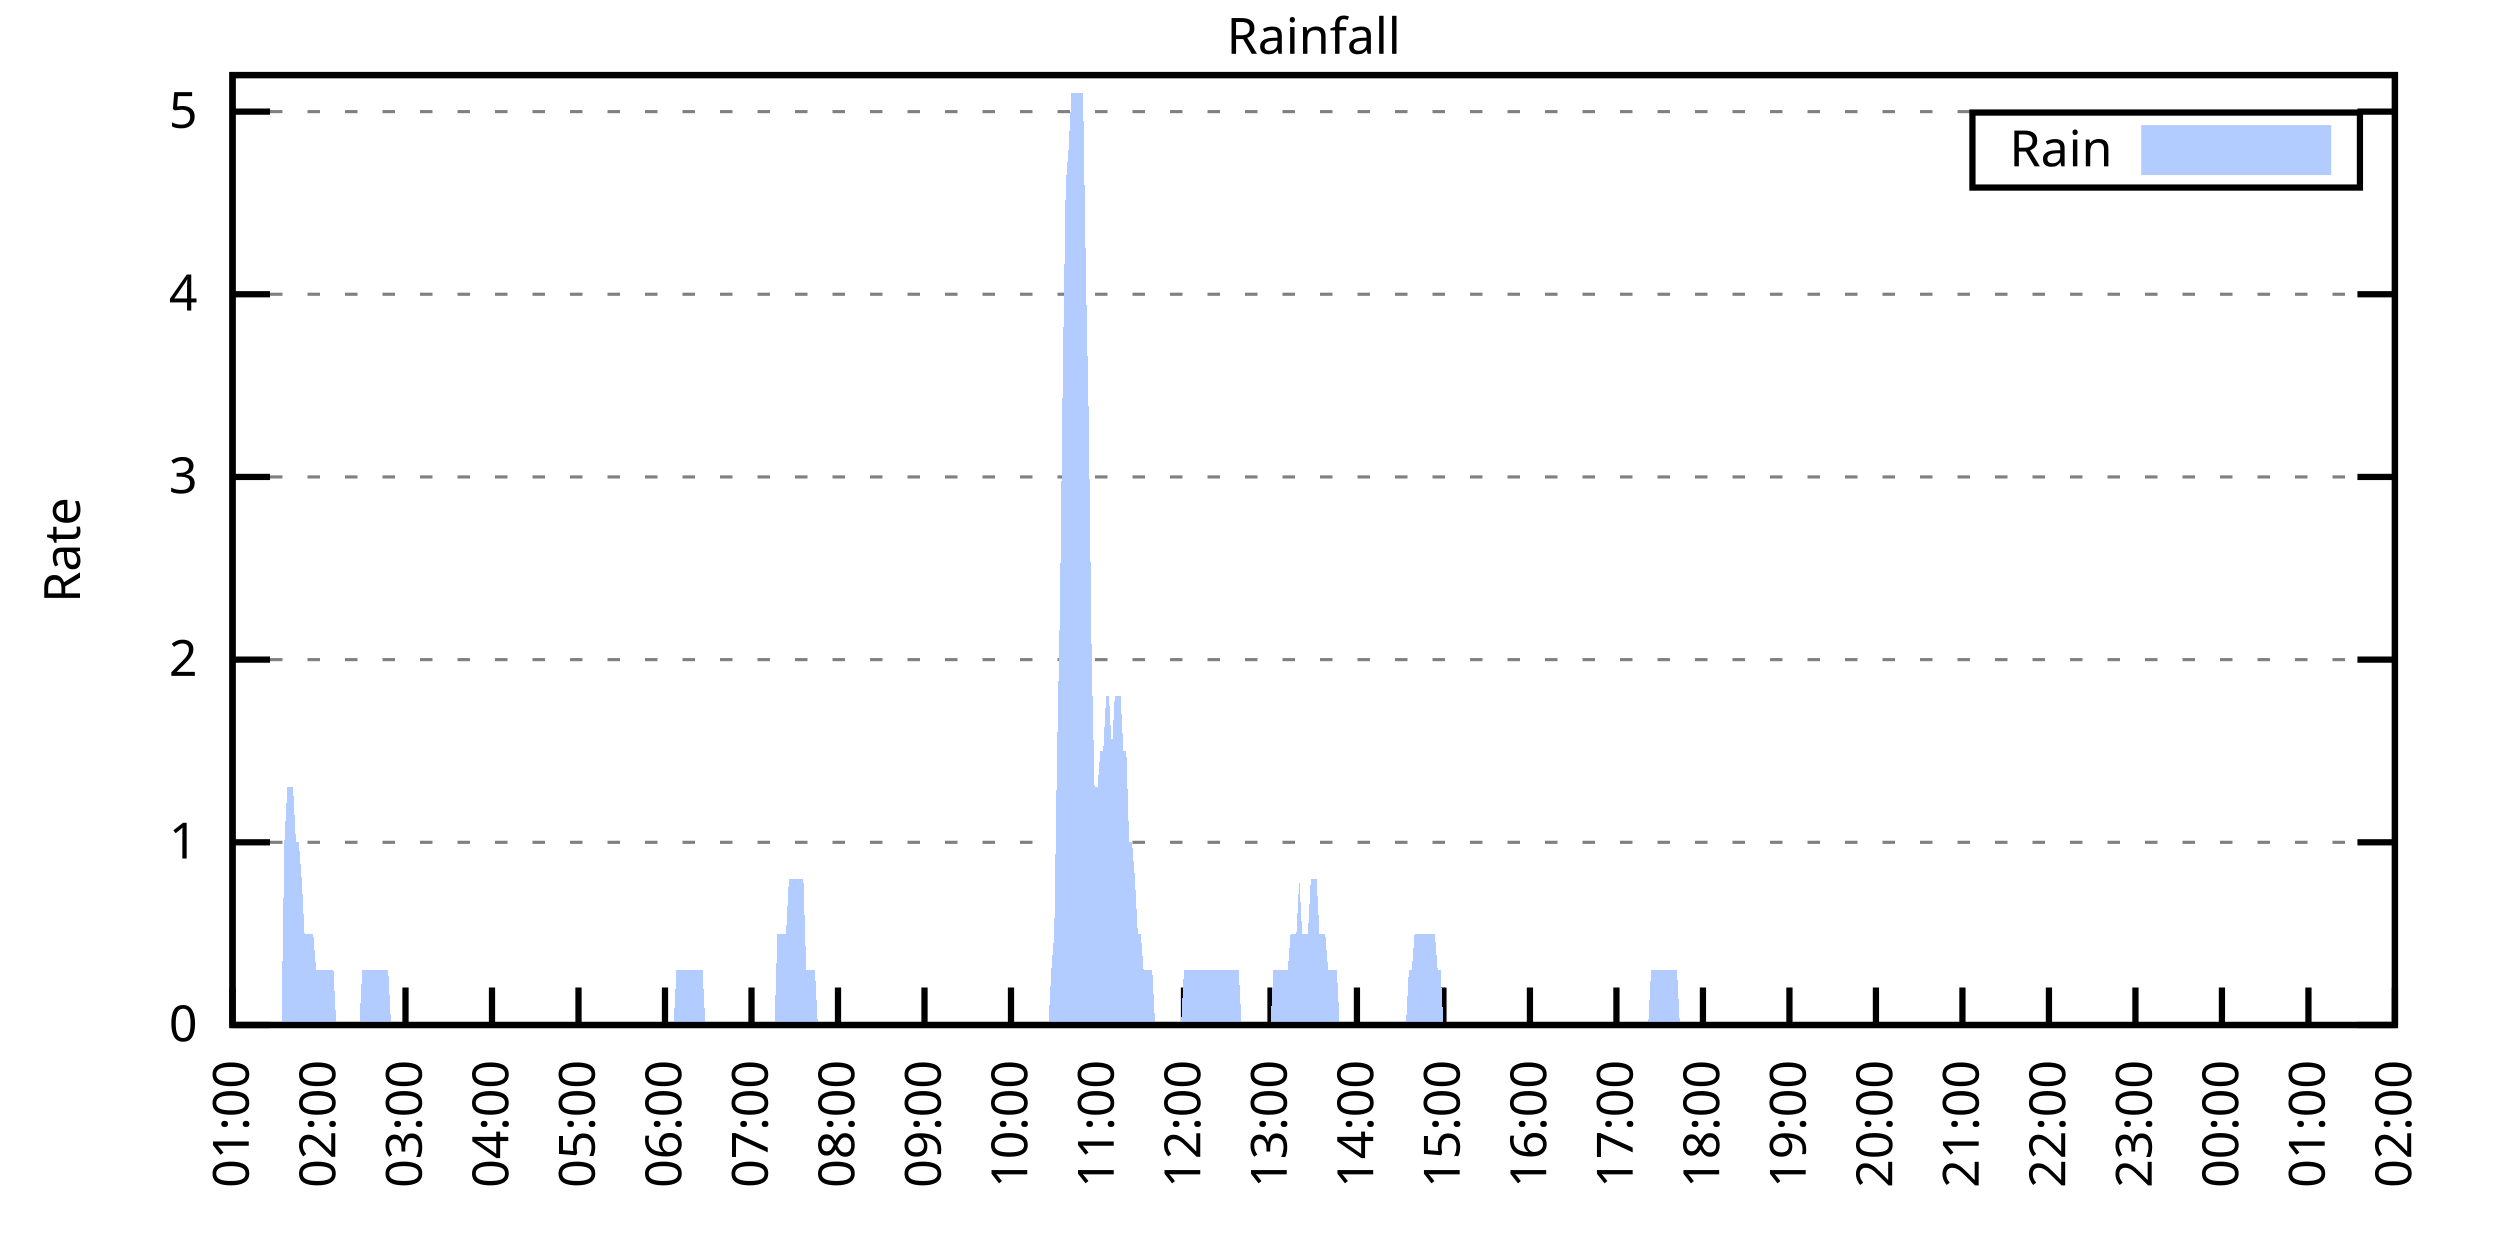
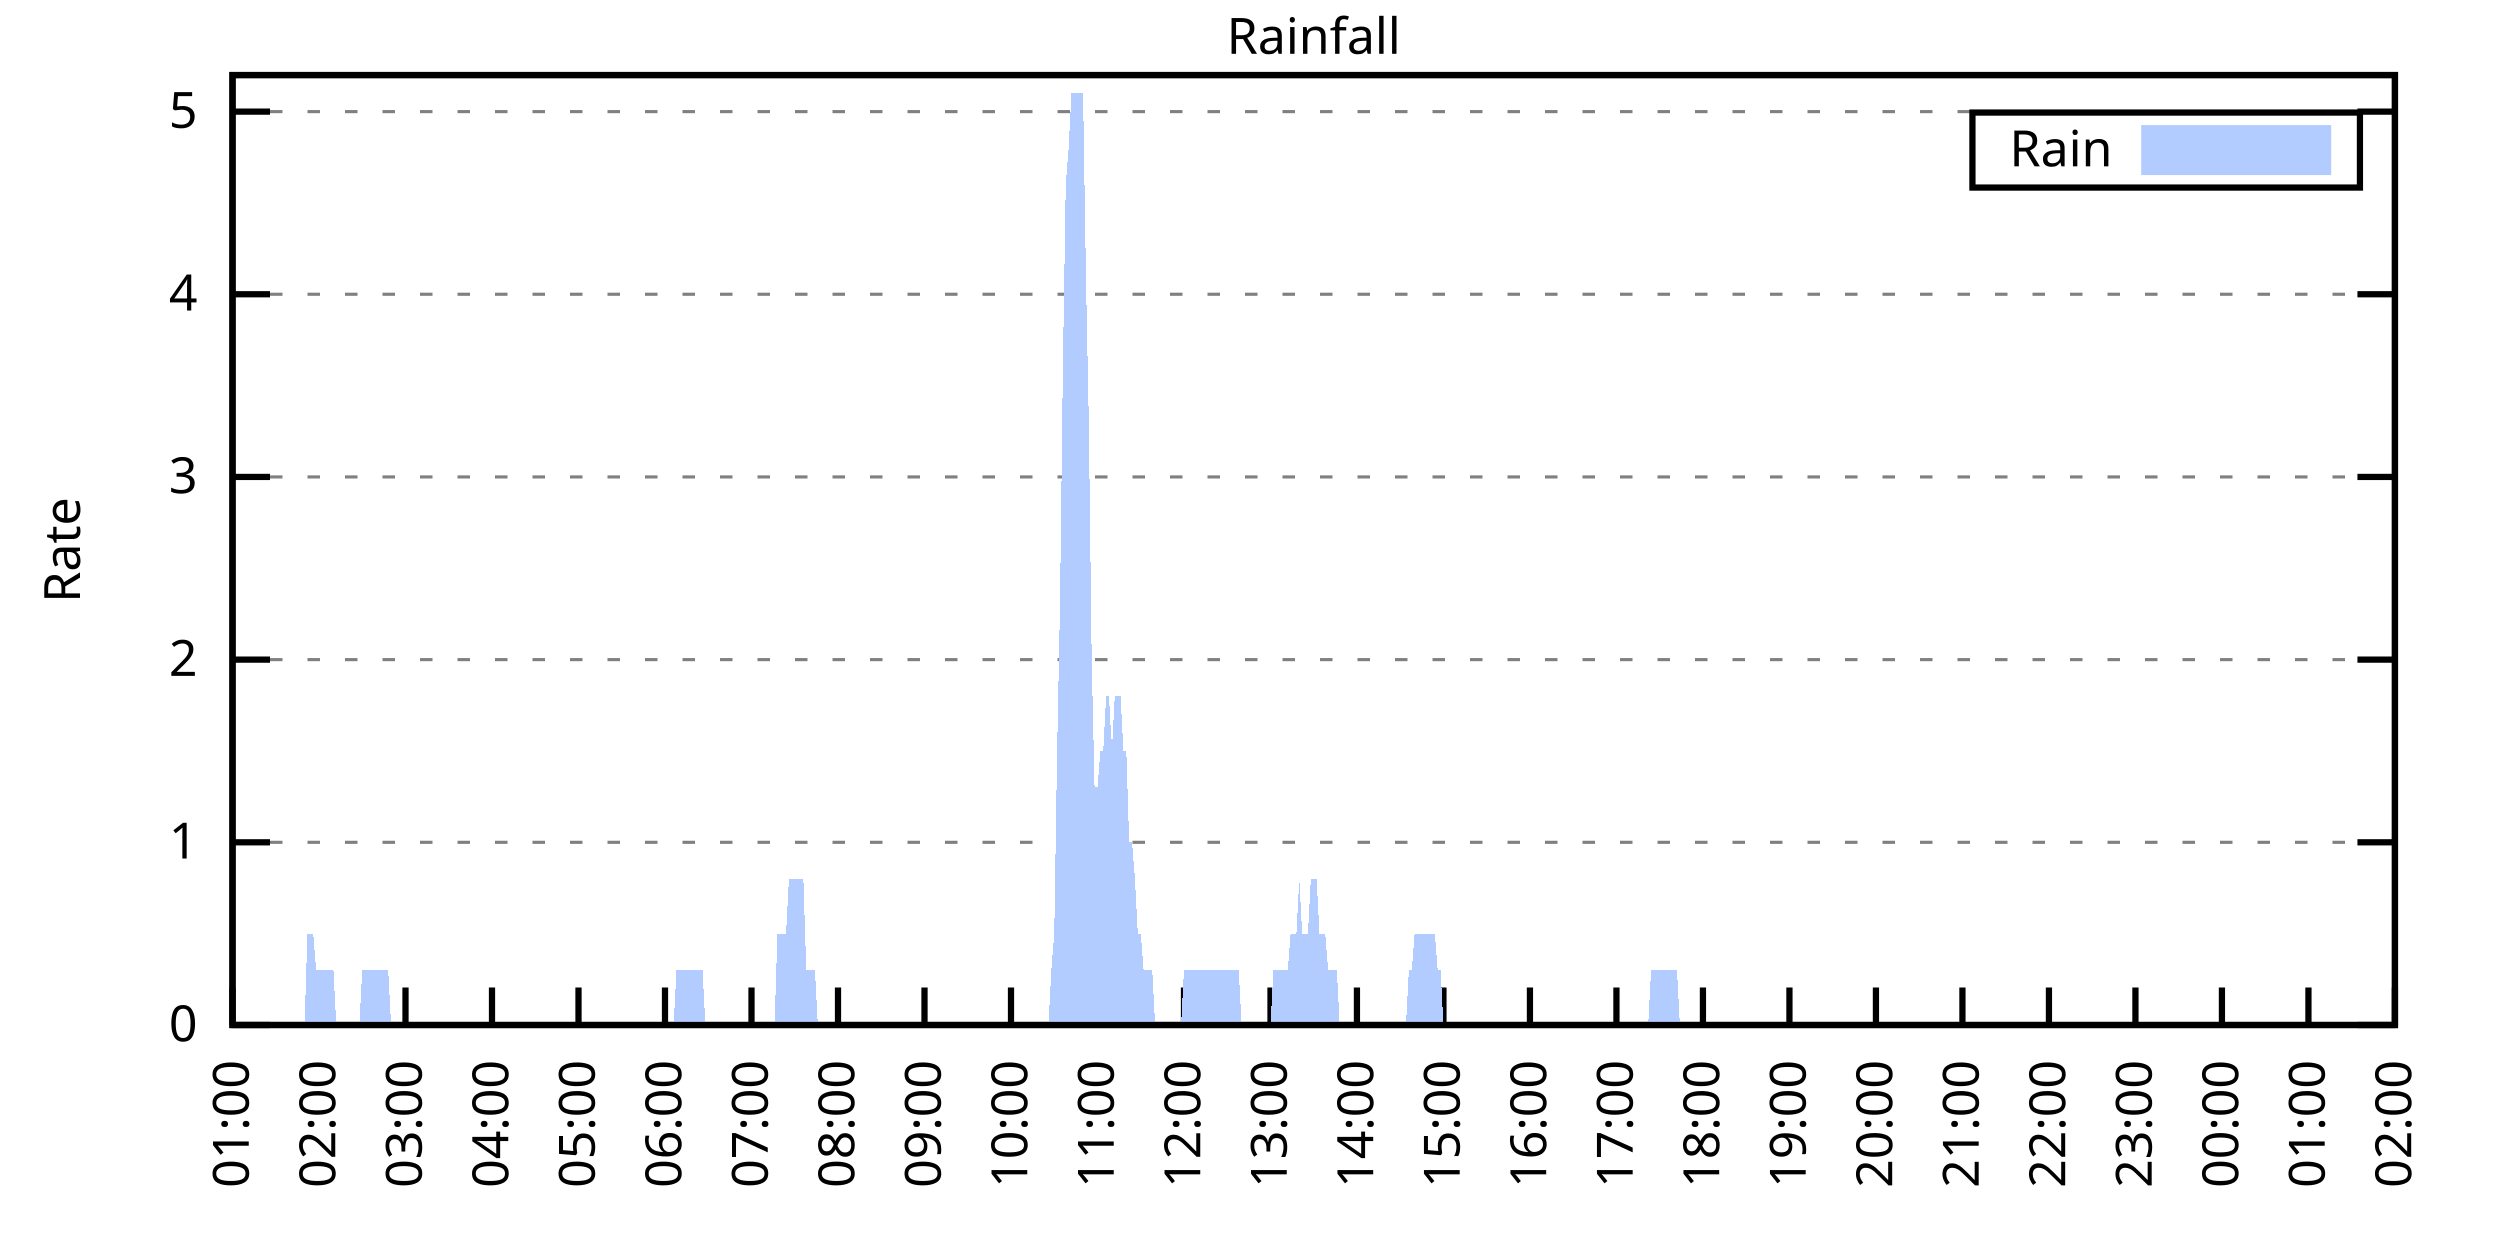
<svg xmlns="http://www.w3.org/2000/svg" xmlns:xlink="http://www.w3.org/1999/xlink" width="400" height="200" viewBox="0 0 400 200">
  <g id="gnuplot_canvas">
    <rect x="0" y="0" width="400" height="200" fill="none" />
    <defs>
      <circle id="gpDot" r="0.5" stroke-width="0.5" stroke="currentColor" />
      <path id="gpPt0" stroke-width="0.333" stroke="currentColor" d="M-1,0 h2 M0,-1 v2" />
      <path id="gpPt1" stroke-width="0.333" stroke="currentColor" d="M-1,-1 L1,1 M1,-1 L-1,1" />
      <path id="gpPt2" stroke-width="0.333" stroke="currentColor" d="M-1,0 L1,0 M0,-1 L0,1 M-1,-1 L1,1 M-1,1 L1,-1" />
      <rect id="gpPt3" stroke-width="0.333" stroke="currentColor" x="-1" y="-1" width="2" height="2" />
      <rect id="gpPt4" stroke-width="0.333" stroke="currentColor" fill="currentColor" x="-1" y="-1" width="2" height="2" />
      <circle id="gpPt5" stroke-width="0.333" stroke="currentColor" cx="0" cy="0" r="1" />
      <use xlink:href="#gpPt5" id="gpPt6" fill="currentColor" stroke="none" />
      <path id="gpPt7" stroke-width="0.333" stroke="currentColor" d="M0,-1.33 L-1.33,0.67 L1.33,0.67 z" />
      <use xlink:href="#gpPt7" id="gpPt8" fill="currentColor" stroke="none" />
      <use xlink:href="#gpPt7" id="gpPt9" stroke="currentColor" transform="rotate(180)" />
      <use xlink:href="#gpPt9" id="gpPt10" fill="currentColor" stroke="none" />
      <use xlink:href="#gpPt3" id="gpPt11" stroke="currentColor" transform="rotate(45)" />
      <use xlink:href="#gpPt11" id="gpPt12" fill="currentColor" stroke="none" />
      <path id="gpPt13" stroke-width="0.333" stroke="currentColor" d="M0,1.330 L1.265,0.411 L0.782,-1.067 L-0.782,-1.076 L-1.265,0.411 z" />
      <use xlink:href="#gpPt13" id="gpPt14" fill="currentColor" stroke="none" />
      <filter id="textbox" filterUnits="objectBoundingBox" x="0" y="0" height="1" width="1">
        <feFlood flood-color="white" flood-opacity="1" result="bgnd" />
        <feComposite in="SourceGraphic" in2="bgnd" operator="atop" />
      </filter>
      <filter id="greybox" filterUnits="objectBoundingBox" x="0" y="0" height="1" width="1">
        <feFlood flood-color="lightgrey" flood-opacity="1" result="grey" />
        <feComposite in="SourceGraphic" in2="grey" operator="atop" />
      </filter>
    </defs>
    <g fill="none" color="white" stroke="currentColor" stroke-width="1.00" stroke-linecap="butt" stroke-linejoin="miter">
</g>
    <g fill="none" color="black" stroke="currentColor" stroke-width="1.00" stroke-linecap="butt" stroke-linejoin="miter">
      <g stroke="none" shape-rendering="crispEdges">
        <polygon fill="rgb(255, 255, 255)" points="37.20,164.00 383.18,164.00 383.18,12.02 37.20,12.02 " />
      </g>
    </g>
    <g fill="none" color="black" stroke="currentColor" stroke-width="1.00" stroke-linecap="butt" stroke-linejoin="miter">
</g>
    <g fill="none" color="black" stroke="black" stroke-width="0.50" stroke-linecap="butt" stroke-linejoin="miter">
</g>
    <g fill="none" color="gray" stroke="currentColor" stroke-width="0.50" stroke-linecap="butt" stroke-linejoin="miter">
      <path stroke="gray" stroke-dasharray="2,4" class="gridline" d="M37.20,164.00 L383.19,164.00  " />
    </g>
    <g fill="none" color="gray" stroke="gray" stroke-width="1.00" stroke-linecap="butt" stroke-linejoin="miter">
</g>
    <g fill="none" color="black" stroke="currentColor" stroke-width="1.00" stroke-linecap="butt" stroke-linejoin="miter">
      <path stroke="black" d="M37.20,164.00 L43.20,164.00 M383.19,164.00 L377.19,164.00  " />
      <g transform="translate(31.60,166.60)" stroke="none" fill="black" font-family="Sans" font-size="8.00" text-anchor="end">
        <text>
          <tspan font-family="Sans"> 0</tspan>
        </text>
      </g>
    </g>
    <g fill="none" color="black" stroke="currentColor" stroke-width="1.00" stroke-linecap="butt" stroke-linejoin="miter">
</g>
    <g fill="none" color="black" stroke="black" stroke-width="0.50" stroke-linecap="butt" stroke-linejoin="miter">
</g>
    <g fill="none" color="gray" stroke="currentColor" stroke-width="0.50" stroke-linecap="butt" stroke-linejoin="miter">
      <path stroke="gray" stroke-dasharray="2,4" class="gridline" d="M37.20,134.77 L383.19,134.77  " />
    </g>
    <g fill="none" color="gray" stroke="gray" stroke-width="1.00" stroke-linecap="butt" stroke-linejoin="miter">
</g>
    <g fill="none" color="black" stroke="currentColor" stroke-width="1.00" stroke-linecap="butt" stroke-linejoin="miter">
      <path stroke="black" d="M37.20,134.77 L43.20,134.77 M383.19,134.77 L377.19,134.77  " />
      <g transform="translate(31.60,137.37)" stroke="none" fill="black" font-family="Sans" font-size="8.00" text-anchor="end">
        <text>
          <tspan font-family="Sans"> 1</tspan>
        </text>
      </g>
    </g>
    <g fill="none" color="black" stroke="currentColor" stroke-width="1.00" stroke-linecap="butt" stroke-linejoin="miter">
</g>
    <g fill="none" color="black" stroke="black" stroke-width="0.50" stroke-linecap="butt" stroke-linejoin="miter">
</g>
    <g fill="none" color="gray" stroke="currentColor" stroke-width="0.50" stroke-linecap="butt" stroke-linejoin="miter">
      <path stroke="gray" stroke-dasharray="2,4" class="gridline" d="M37.20,105.54 L383.19,105.54  " />
    </g>
    <g fill="none" color="gray" stroke="gray" stroke-width="1.00" stroke-linecap="butt" stroke-linejoin="miter">
</g>
    <g fill="none" color="black" stroke="currentColor" stroke-width="1.00" stroke-linecap="butt" stroke-linejoin="miter">
      <path stroke="black" d="M37.20,105.54 L43.20,105.54 M383.19,105.54 L377.19,105.54  " />
      <g transform="translate(31.60,108.14)" stroke="none" fill="black" font-family="Sans" font-size="8.00" text-anchor="end">
        <text>
          <tspan font-family="Sans"> 2</tspan>
        </text>
      </g>
    </g>
    <g fill="none" color="black" stroke="currentColor" stroke-width="1.00" stroke-linecap="butt" stroke-linejoin="miter">
</g>
    <g fill="none" color="black" stroke="black" stroke-width="0.50" stroke-linecap="butt" stroke-linejoin="miter">
</g>
    <g fill="none" color="gray" stroke="currentColor" stroke-width="0.50" stroke-linecap="butt" stroke-linejoin="miter">
      <path stroke="gray" stroke-dasharray="2,4" class="gridline" d="M37.20,76.31 L383.19,76.31  " />
    </g>
    <g fill="none" color="gray" stroke="gray" stroke-width="1.00" stroke-linecap="butt" stroke-linejoin="miter">
</g>
    <g fill="none" color="black" stroke="currentColor" stroke-width="1.00" stroke-linecap="butt" stroke-linejoin="miter">
      <path stroke="black" d="M37.20,76.31 L43.20,76.31 M383.19,76.31 L377.19,76.31  " />
      <g transform="translate(31.60,78.91)" stroke="none" fill="black" font-family="Sans" font-size="8.00" text-anchor="end">
        <text>
          <tspan font-family="Sans"> 3</tspan>
        </text>
      </g>
    </g>
    <g fill="none" color="black" stroke="currentColor" stroke-width="1.00" stroke-linecap="butt" stroke-linejoin="miter">
</g>
    <g fill="none" color="black" stroke="black" stroke-width="0.50" stroke-linecap="butt" stroke-linejoin="miter">
</g>
    <g fill="none" color="gray" stroke="currentColor" stroke-width="0.50" stroke-linecap="butt" stroke-linejoin="miter">
      <path stroke="gray" stroke-dasharray="2,4" class="gridline" d="M37.20,47.08 L383.19,47.08  " />
    </g>
    <g fill="none" color="gray" stroke="gray" stroke-width="1.00" stroke-linecap="butt" stroke-linejoin="miter">
</g>
    <g fill="none" color="black" stroke="currentColor" stroke-width="1.00" stroke-linecap="butt" stroke-linejoin="miter">
      <path stroke="black" d="M37.20,47.08 L43.20,47.08 M383.19,47.08 L377.19,47.08  " />
      <g transform="translate(31.60,49.68)" stroke="none" fill="black" font-family="Sans" font-size="8.00" text-anchor="end">
        <text>
          <tspan font-family="Sans"> 4</tspan>
        </text>
      </g>
    </g>
    <g fill="none" color="black" stroke="currentColor" stroke-width="1.00" stroke-linecap="butt" stroke-linejoin="miter">
</g>
    <g fill="none" color="black" stroke="black" stroke-width="0.50" stroke-linecap="butt" stroke-linejoin="miter">
</g>
    <g fill="none" color="gray" stroke="currentColor" stroke-width="0.50" stroke-linecap="butt" stroke-linejoin="miter">
      <path stroke="gray" stroke-dasharray="2,4" class="gridline" d="M37.20,17.86 L383.19,17.86  " />
    </g>
    <g fill="none" color="gray" stroke="gray" stroke-width="1.00" stroke-linecap="butt" stroke-linejoin="miter">
</g>
    <g fill="none" color="black" stroke="currentColor" stroke-width="1.00" stroke-linecap="butt" stroke-linejoin="miter">
      <path stroke="black" d="M37.20,17.86 L43.20,17.86 M383.19,17.86 L377.19,17.86  " />
      <g transform="translate(31.60,20.46)" stroke="none" fill="black" font-family="Sans" font-size="8.00" text-anchor="end">
        <text>
          <tspan font-family="Sans"> 5</tspan>
        </text>
      </g>
    </g>
    <g fill="none" color="black" stroke="currentColor" stroke-width="1.00" stroke-linecap="butt" stroke-linejoin="miter">
      <path stroke="black" d="M37.20,164.00 L37.20,158.00  " />
      <g transform="translate(39.80,169.60) rotate(270.00)" stroke="none" fill="black" font-family="Sans" font-size="8.00" text-anchor="end">
        <text>
          <tspan font-family="Sans">01:00</tspan>
        </text>
      </g>
    </g>
    <g fill="none" color="black" stroke="currentColor" stroke-width="1.00" stroke-linecap="butt" stroke-linejoin="miter">
      <path stroke="black" d="M51.04,164.00 L51.04,158.00  " />
      <g transform="translate(53.64,169.60) rotate(270.00)" stroke="none" fill="black" font-family="Sans" font-size="8.00" text-anchor="end">
        <text>
          <tspan font-family="Sans">02:00</tspan>
        </text>
      </g>
    </g>
    <g fill="none" color="black" stroke="currentColor" stroke-width="1.00" stroke-linecap="butt" stroke-linejoin="miter">
      <path stroke="black" d="M64.88,164.00 L64.88,158.00  " />
      <g transform="translate(67.48,169.60) rotate(270.00)" stroke="none" fill="black" font-family="Sans" font-size="8.00" text-anchor="end">
        <text>
          <tspan font-family="Sans">03:00</tspan>
        </text>
      </g>
    </g>
    <g fill="none" color="black" stroke="currentColor" stroke-width="1.00" stroke-linecap="butt" stroke-linejoin="miter">
      <path stroke="black" d="M78.72,164.00 L78.72,158.00  " />
      <g transform="translate(81.32,169.60) rotate(270.00)" stroke="none" fill="black" font-family="Sans" font-size="8.00" text-anchor="end">
        <text>
          <tspan font-family="Sans">04:00</tspan>
        </text>
      </g>
    </g>
    <g fill="none" color="black" stroke="currentColor" stroke-width="1.00" stroke-linecap="butt" stroke-linejoin="miter">
      <path stroke="black" d="M92.56,164.00 L92.56,158.00  " />
      <g transform="translate(95.16,169.60) rotate(270.00)" stroke="none" fill="black" font-family="Sans" font-size="8.00" text-anchor="end">
        <text>
          <tspan font-family="Sans">05:00</tspan>
        </text>
      </g>
    </g>
    <g fill="none" color="black" stroke="currentColor" stroke-width="1.00" stroke-linecap="butt" stroke-linejoin="miter">
      <path stroke="black" d="M106.40,164.00 L106.40,158.00  " />
      <g transform="translate(109.00,169.60) rotate(270.00)" stroke="none" fill="black" font-family="Sans" font-size="8.00" text-anchor="end">
        <text>
          <tspan font-family="Sans">06:00</tspan>
        </text>
      </g>
    </g>
    <g fill="none" color="black" stroke="currentColor" stroke-width="1.00" stroke-linecap="butt" stroke-linejoin="miter">
      <path stroke="black" d="M120.24,164.00 L120.24,158.00  " />
      <g transform="translate(122.84,169.60) rotate(270.00)" stroke="none" fill="black" font-family="Sans" font-size="8.00" text-anchor="end">
        <text>
          <tspan font-family="Sans">07:00</tspan>
        </text>
      </g>
    </g>
    <g fill="none" color="black" stroke="currentColor" stroke-width="1.00" stroke-linecap="butt" stroke-linejoin="miter">
      <path stroke="black" d="M134.08,164.00 L134.08,158.00  " />
      <g transform="translate(136.68,169.60) rotate(270.00)" stroke="none" fill="black" font-family="Sans" font-size="8.00" text-anchor="end">
        <text>
          <tspan font-family="Sans">08:00</tspan>
        </text>
      </g>
    </g>
    <g fill="none" color="black" stroke="currentColor" stroke-width="1.00" stroke-linecap="butt" stroke-linejoin="miter">
      <path stroke="black" d="M147.92,164.00 L147.92,158.00  " />
      <g transform="translate(150.52,169.60) rotate(270.00)" stroke="none" fill="black" font-family="Sans" font-size="8.00" text-anchor="end">
        <text>
          <tspan font-family="Sans">09:00</tspan>
        </text>
      </g>
    </g>
    <g fill="none" color="black" stroke="currentColor" stroke-width="1.00" stroke-linecap="butt" stroke-linejoin="miter">
      <path stroke="black" d="M161.76,164.00 L161.76,158.00  " />
      <g transform="translate(164.36,169.60) rotate(270.00)" stroke="none" fill="black" font-family="Sans" font-size="8.00" text-anchor="end">
        <text>
          <tspan font-family="Sans">10:00</tspan>
        </text>
      </g>
    </g>
    <g fill="none" color="black" stroke="currentColor" stroke-width="1.00" stroke-linecap="butt" stroke-linejoin="miter">
      <path stroke="black" d="M175.60,164.00 L175.60,158.00  " />
      <g transform="translate(178.20,169.60) rotate(270.00)" stroke="none" fill="black" font-family="Sans" font-size="8.00" text-anchor="end">
        <text>
          <tspan font-family="Sans">11:00</tspan>
        </text>
      </g>
    </g>
    <g fill="none" color="black" stroke="currentColor" stroke-width="1.00" stroke-linecap="butt" stroke-linejoin="miter">
      <path stroke="black" d="M189.44,164.00 L189.44,158.00  " />
      <g transform="translate(192.04,169.60) rotate(270.00)" stroke="none" fill="black" font-family="Sans" font-size="8.00" text-anchor="end">
        <text>
          <tspan font-family="Sans">12:00</tspan>
        </text>
      </g>
    </g>
    <g fill="none" color="black" stroke="currentColor" stroke-width="1.00" stroke-linecap="butt" stroke-linejoin="miter">
      <path stroke="black" d="M203.28,164.00 L203.28,158.00  " />
      <g transform="translate(205.88,169.60) rotate(270.00)" stroke="none" fill="black" font-family="Sans" font-size="8.00" text-anchor="end">
        <text>
          <tspan font-family="Sans">13:00</tspan>
        </text>
      </g>
    </g>
    <g fill="none" color="black" stroke="currentColor" stroke-width="1.00" stroke-linecap="butt" stroke-linejoin="miter">
      <path stroke="black" d="M217.11,164.00 L217.11,158.00  " />
      <g transform="translate(219.71,169.60) rotate(270.00)" stroke="none" fill="black" font-family="Sans" font-size="8.00" text-anchor="end">
        <text>
          <tspan font-family="Sans">14:00</tspan>
        </text>
      </g>
    </g>
    <g fill="none" color="black" stroke="currentColor" stroke-width="1.00" stroke-linecap="butt" stroke-linejoin="miter">
      <path stroke="black" d="M230.95,164.00 L230.95,158.00  " />
      <g transform="translate(233.55,169.60) rotate(270.00)" stroke="none" fill="black" font-family="Sans" font-size="8.00" text-anchor="end">
        <text>
          <tspan font-family="Sans">15:00</tspan>
        </text>
      </g>
    </g>
    <g fill="none" color="black" stroke="currentColor" stroke-width="1.00" stroke-linecap="butt" stroke-linejoin="miter">
      <path stroke="black" d="M244.79,164.00 L244.79,158.00  " />
      <g transform="translate(247.39,169.60) rotate(270.00)" stroke="none" fill="black" font-family="Sans" font-size="8.00" text-anchor="end">
        <text>
          <tspan font-family="Sans">16:00</tspan>
        </text>
      </g>
    </g>
    <g fill="none" color="black" stroke="currentColor" stroke-width="1.00" stroke-linecap="butt" stroke-linejoin="miter">
      <path stroke="black" d="M258.63,164.00 L258.63,158.00  " />
      <g transform="translate(261.23,169.60) rotate(270.00)" stroke="none" fill="black" font-family="Sans" font-size="8.00" text-anchor="end">
        <text>
          <tspan font-family="Sans">17:00</tspan>
        </text>
      </g>
    </g>
    <g fill="none" color="black" stroke="currentColor" stroke-width="1.00" stroke-linecap="butt" stroke-linejoin="miter">
      <path stroke="black" d="M272.47,164.00 L272.47,158.00  " />
      <g transform="translate(275.07,169.60) rotate(270.00)" stroke="none" fill="black" font-family="Sans" font-size="8.00" text-anchor="end">
        <text>
          <tspan font-family="Sans">18:00</tspan>
        </text>
      </g>
    </g>
    <g fill="none" color="black" stroke="currentColor" stroke-width="1.00" stroke-linecap="butt" stroke-linejoin="miter">
      <path stroke="black" d="M286.31,164.00 L286.31,158.00  " />
      <g transform="translate(288.91,169.60) rotate(270.00)" stroke="none" fill="black" font-family="Sans" font-size="8.00" text-anchor="end">
        <text>
          <tspan font-family="Sans">19:00</tspan>
        </text>
      </g>
    </g>
    <g fill="none" color="black" stroke="currentColor" stroke-width="1.00" stroke-linecap="butt" stroke-linejoin="miter">
      <path stroke="black" d="M300.15,164.00 L300.15,158.00  " />
      <g transform="translate(302.75,169.60) rotate(270.00)" stroke="none" fill="black" font-family="Sans" font-size="8.00" text-anchor="end">
        <text>
          <tspan font-family="Sans">20:00</tspan>
        </text>
      </g>
    </g>
    <g fill="none" color="black" stroke="currentColor" stroke-width="1.00" stroke-linecap="butt" stroke-linejoin="miter">
      <path stroke="black" d="M313.99,164.00 L313.99,158.00  " />
      <g transform="translate(316.59,169.60) rotate(270.00)" stroke="none" fill="black" font-family="Sans" font-size="8.00" text-anchor="end">
        <text>
          <tspan font-family="Sans">21:00</tspan>
        </text>
      </g>
    </g>
    <g fill="none" color="black" stroke="currentColor" stroke-width="1.00" stroke-linecap="butt" stroke-linejoin="miter">
      <path stroke="black" d="M327.83,164.00 L327.83,158.00  " />
      <g transform="translate(330.43,169.60) rotate(270.00)" stroke="none" fill="black" font-family="Sans" font-size="8.00" text-anchor="end">
        <text>
          <tspan font-family="Sans">22:00</tspan>
        </text>
      </g>
    </g>
    <g fill="none" color="black" stroke="currentColor" stroke-width="1.00" stroke-linecap="butt" stroke-linejoin="miter">
      <path stroke="black" d="M341.67,164.00 L341.67,158.00  " />
      <g transform="translate(344.27,169.60) rotate(270.00)" stroke="none" fill="black" font-family="Sans" font-size="8.00" text-anchor="end">
        <text>
          <tspan font-family="Sans">23:00</tspan>
        </text>
      </g>
    </g>
    <g fill="none" color="black" stroke="currentColor" stroke-width="1.00" stroke-linecap="butt" stroke-linejoin="miter">
      <path stroke="black" d="M355.51,164.00 L355.51,158.00  " />
      <g transform="translate(358.11,169.60) rotate(270.00)" stroke="none" fill="black" font-family="Sans" font-size="8.00" text-anchor="end">
        <text>
          <tspan font-family="Sans">00:00</tspan>
        </text>
      </g>
    </g>
    <g fill="none" color="black" stroke="currentColor" stroke-width="1.00" stroke-linecap="butt" stroke-linejoin="miter">
      <path stroke="black" d="M369.35,164.00 L369.35,158.00  " />
      <g transform="translate(371.95,169.60) rotate(270.00)" stroke="none" fill="black" font-family="Sans" font-size="8.00" text-anchor="end">
        <text>
          <tspan font-family="Sans">01:00</tspan>
        </text>
      </g>
    </g>
    <g fill="none" color="black" stroke="currentColor" stroke-width="1.00" stroke-linecap="butt" stroke-linejoin="miter">
      <path stroke="black" d="M383.19,164.00 L383.19,158.00  " />
      <g transform="translate(385.79,169.60) rotate(270.00)" stroke="none" fill="black" font-family="Sans" font-size="8.00" text-anchor="end">
        <text>
          <tspan font-family="Sans">02:00</tspan>
        </text>
      </g>
    </g>
    <g fill="none" color="black" stroke="currentColor" stroke-width="1.00" stroke-linecap="butt" stroke-linejoin="miter">
</g>
    <g fill="none" color="black" stroke="currentColor" stroke-width="1.00" stroke-linecap="butt" stroke-linejoin="miter">
      <path stroke="black" d="M37.20,12.01 L37.20,164.00 L383.19,164.00 L383.19,12.01 L37.20,12.01 Z  " />
    </g>
    <g fill="none" color="black" stroke="currentColor" stroke-width="1.00" stroke-linecap="butt" stroke-linejoin="miter">
</g>
    <g fill="none" color="black" stroke="currentColor" stroke-width="1.00" stroke-linecap="butt" stroke-linejoin="miter">
      <path stroke="black" d="M315.59,30.01 L315.59,18.01 L377.59,18.01 L377.59,30.01 L315.59,30.01 Z  " />
    </g>
    <g id="Rainfall_plot_1">
      <g fill="none" color="white" stroke="black" stroke-width="2.00" stroke-linecap="butt" stroke-linejoin="miter">
</g>
      <g fill="none" color="black" stroke="currentColor" stroke-width="2.00" stroke-linecap="butt" stroke-linejoin="miter">
        <g transform="translate(337.99,26.61)" stroke="none" fill="black" font-family="Sans" font-size="8.00" text-anchor="end">
          <text>
            <tspan font-family="Sans">Rain</tspan>
          </text>
        </g>
      </g>
      <g fill="none" color="black" stroke="currentColor" stroke-width="2.00" stroke-linecap="butt" stroke-linejoin="miter">
        <g stroke="none" shape-rendering="crispEdges">
          <polygon fill="rgb(178, 204, 255)" points="343.59,27.01 371.99,27.01 371.99,21.01 343.59,21.01 " />
        </g>
        <path stroke="rgb(178, 204, 255)" d="M343.59,27.01 L371.99,27.01 L371.99,21.01 L343.59,21.01 L343.59,27.01 Z  " />
      </g>
      <g fill="none" color="black" stroke="currentColor" stroke-width="2.00" stroke-linecap="butt" stroke-linejoin="miter">
        <g stroke="none" shape-rendering="crispEdges">
-           <polygon fill="rgb(178, 204, 255)" points="40.89,164.00 41.35,164.00 41.81,164.00 42.27,164.00 42.74,164.00 43.20,164.00 43.66,164.00 44.12,164.00 44.58,164.00 45.04,164.00 45.50,134.77 45.97,126.00 46.43,126.00 46.89,126.00 47.35,134.77 47.81,134.77 48.27,140.62 48.73,149.39 49.19,149.39 49.66,149.39 50.12,149.39 50.58,155.23 51.04,155.23 51.50,155.23 51.96,155.23 52.42,155.23 52.88,155.23 53.35,155.23 53.81,164.00 54.27,164.00 54.73,164.00 55.19,164.00 55.65,164.00 56.11,164.00 56.58,164.00 57.04,164.00 57.50,164.00 57.96,155.23 58.42,155.23 58.88,155.23 59.34,155.23 59.80,155.23 60.27,155.23 60.73,155.23 61.19,155.23 61.65,155.23 62.11,155.23 62.57,164.00 63.03,164.00 63.50,164.00 63.96,164.00 64.42,164.00 64.88,164.00 65.34,164.00 65.80,164.00 66.26,164.00 66.72,164.00 67.19,164.00 67.65,164.00 68.11,164.00 68.57,164.00 69.03,164.00 69.49,164.00 69.95,164.00 70.42,164.00 70.88,164.00 71.34,164.00 71.80,164.00 72.26,164.00 72.72,164.00 73.18,164.00 73.64,164.00 74.11,164.00 74.57,164.00 75.03,164.00 75.49,164.00 75.95,164.00 76.41,164.00 76.87,164.00 77.33,164.00 77.80,164.00 78.26,164.00 78.72,164.00 79.18,164.00 79.64,164.00 80.10,164.00 80.56,164.00 81.03,164.00 81.49,164.00 81.95,164.00 82.41,164.00 82.87,164.00 83.33,164.00 83.79,164.00 84.25,164.00 84.72,164.00 85.18,164.00 85.64,164.00 86.10,164.00 86.56,164.00 87.02,164.00 87.48,164.00 87.95,164.00 88.41,164.00 88.87,164.00 89.33,164.00 89.79,164.00 90.25,164.00 90.71,164.00 91.17,164.00 91.64,164.00 92.10,164.00 92.56,164.00 93.02,164.00 93.48,164.00 93.94,164.00 94.40,164.00 94.87,164.00 95.33,164.00 95.79,164.00 96.25,164.00 96.71,164.00 97.17,164.00 97.63,164.00 98.09,164.00 98.56,164.00 99.02,164.00 99.48,164.00 99.94,164.00 100.40,164.00 100.86,164.00 101.32,164.00 101.78,164.00 102.25,164.00 102.71,164.00 103.17,164.00 103.63,164.00 104.09,164.00 104.55,164.00 105.01,164.00 105.48,164.00 105.94,164.00 106.40,164.00 106.86,164.00 107.32,164.00 107.78,164.00 108.24,155.23 108.70,155.23 109.17,155.23 109.63,155.23 110.09,155.23 110.55,155.23 111.01,155.23 111.47,155.23 111.93,155.23 112.40,155.23 112.86,164.00 113.32,164.00 113.78,164.00 114.24,164.00 114.70,164.00 115.16,164.00 115.62,164.00 116.09,164.00 116.55,164.00 117.01,164.00 117.47,164.00 117.93,164.00 118.39,164.00 118.85,164.00 119.31,164.00 119.78,164.00 120.24,164.00 120.70,164.00 121.16,164.00 121.62,164.00 122.08,164.00 122.54,164.00 123.01,164.00 123.47,164.00 123.93,164.00 124.39,149.39 124.85,149.39 125.31,149.39 125.77,149.39 126.23,140.62 126.70,140.62 127.16,140.62 127.62,140.62 128.08,140.62 128.54,140.62 129.00,155.23 129.46,155.23 129.93,155.23 130.39,155.23 130.85,164.00 131.31,164.00 131.77,164.00 132.23,164.00 132.69,164.00 133.15,164.00 133.62,164.00 134.08,164.00 134.54,164.00 135.00,164.00 135.46,164.00 135.92,164.00 136.38,164.00 136.85,164.00 137.31,164.00 137.77,164.00 138.23,164.00 138.69,164.00 139.15,164.00 139.61,164.00 140.07,164.00 140.54,164.00 141.00,164.00 141.46,164.00 141.92,164.00 142.38,164.00 142.84,164.00 143.30,164.00 143.76,164.00 144.23,164.00 144.69,164.00 145.15,164.00 145.61,164.00 146.07,164.00 146.53,164.00 146.99,164.00 147.46,164.00 147.92,164.00 148.38,164.00 148.84,164.00 149.30,164.00 149.76,164.00 150.22,164.00 150.68,164.00 151.15,164.00 151.61,164.00 152.07,164.00 152.53,164.00 152.99,164.00 153.45,164.00 153.91,164.00 154.38,164.00 154.84,164.00 155.30,164.00 155.76,164.00 156.22,164.00 156.68,164.00 157.14,164.00 157.60,164.00 158.07,164.00 158.53,164.00 158.99,164.00 159.45,164.00 159.91,164.00 160.37,164.00 160.83,164.00 161.30,164.00 161.76,164.00 162.22,164.00 162.68,164.00 163.14,164.00 163.60,164.00 164.06,164.00 164.52,164.00 164.99,164.00 165.45,164.00 165.91,164.00 166.37,164.00 166.83,164.00 167.29,164.00 167.75,164.00 168.21,155.23 168.68,149.39 169.14,120.16 169.60,96.77 170.06,58.78 170.52,29.55 170.98,23.70 171.44,14.93 171.91,14.93 172.37,14.93 172.83,14.93 173.29,14.93 173.75,44.16 174.21,67.54 174.67,105.54 175.13,126.00 175.60,126.00 176.06,120.16 176.52,120.16 176.98,111.39 177.44,111.39 177.90,120.16 178.36,111.39 178.83,111.39 179.29,111.39 179.75,120.16 180.21,120.16 180.67,134.77 181.13,134.77 181.59,140.62 182.05,149.39 182.52,149.39 182.98,155.23 183.44,155.23 183.90,155.23 184.36,155.23 184.82,164.00 185.28,164.00 185.75,164.00 186.21,164.00 186.67,164.00 187.13,164.00 187.59,164.00 188.05,164.00 188.51,164.00 188.97,164.00 189.44,155.23 189.90,155.23 190.36,155.23 190.82,155.23 191.28,155.23 191.74,155.23 192.20,155.23 192.66,155.23 193.13,155.23 193.59,155.23 194.05,155.23 194.51,155.23 194.97,155.23 195.43,155.23 195.89,155.23 196.36,155.23 196.82,155.23 197.28,155.23 197.74,155.23 198.20,155.23 198.66,164.00 199.12,164.00 199.58,164.00 200.05,164.00 200.51,164.00 200.97,164.00 201.43,164.00 201.89,164.00 202.35,164.00 202.81,164.00 203.28,164.00 203.74,155.23 204.20,155.23 204.66,155.23 205.12,155.23 205.58,155.23 206.04,155.23 206.50,149.39 206.97,149.39 207.43,149.39 207.89,140.62 208.35,149.39 208.81,149.39 209.27,149.39 209.73,140.62 210.20,140.62 210.66,140.62 211.12,149.39 211.58,149.39 212.04,149.39 212.50,155.23 212.96,155.23 213.42,155.23 213.89,155.23 214.35,164.00 214.81,164.00 215.27,164.00 215.73,164.00 216.19,164.00 216.65,164.00 217.11,164.00 217.58,164.00 218.04,164.00 218.50,164.00 218.96,164.00 219.42,164.00 219.88,164.00 220.34,164.00 220.81,164.00 221.27,164.00 221.73,164.00 222.19,164.00 222.65,164.00 223.11,164.00 223.57,164.00 224.03,164.00 224.50,164.00 224.96,164.00 225.42,155.23 225.88,155.23 226.34,149.39 226.80,149.39 227.26,149.39 227.73,149.39 228.19,149.39 228.65,149.39 229.11,149.39 229.57,149.39 230.03,155.23 230.49,155.23 230.95,164.00 231.42,164.00 231.88,164.00 232.34,164.00 232.80,164.00 233.26,164.00 233.72,164.00 234.18,164.00 234.64,164.00 235.11,164.00 235.57,164.00 236.03,164.00 236.49,164.00 236.95,164.00 237.41,164.00 237.87,164.00 238.34,164.00 238.80,164.00 239.26,164.00 239.72,164.00 240.18,164.00 240.64,164.00 241.10,164.00 241.56,164.00 242.03,164.00 242.49,164.00 242.95,164.00 243.41,164.00 243.87,164.00 244.33,164.00 244.79,164.00 245.26,164.00 245.72,164.00 246.18,164.00 246.64,164.00 247.10,164.00 247.56,164.00 248.02,164.00 248.48,164.00 248.95,164.00 249.41,164.00 249.87,164.00 250.33,164.00 250.79,164.00 251.25,164.00 251.71,164.00 252.18,164.00 252.64,164.00 253.10,164.00 253.56,164.00 254.02,164.00 254.48,164.00 254.94,164.00 255.40,164.00 255.87,164.00 256.33,164.00 256.79,164.00 257.25,164.00 257.71,164.00 258.17,164.00 258.63,164.00 259.09,164.00 259.56,164.00 260.02,164.00 260.48,164.00 260.94,164.00 261.40,164.00 261.86,164.00 262.32,164.00 262.79,164.00 263.25,164.00 263.71,164.00 264.17,155.23 264.63,155.23 265.09,155.23 265.55,155.23 266.01,155.23 266.48,155.23 266.94,155.23 267.40,155.23 267.86,155.23 268.32,155.23 268.78,164.00 269.24,164.00 269.71,164.00 270.17,164.00 270.63,164.00 271.09,164.00 271.55,164.00 272.01,164.00 272.47,164.00 272.93,164.00 273.40,164.00 273.86,164.00 274.32,164.00 274.78,164.00 275.24,164.00 275.70,164.00 276.16,164.00 276.63,164.00 277.09,164.00 277.55,164.00 278.01,164.00 278.47,164.00 278.93,164.00 279.39,164.00 279.85,164.00 280.32,164.00 280.78,164.00 281.24,164.00 281.70,164.00 282.16,164.00 282.62,164.00 283.08,164.00 283.54,164.00 284.01,164.00 284.47,164.00 284.93,164.00 285.39,164.00 285.85,164.00 286.31,164.00 286.77,164.00 287.24,164.00 287.70,164.00 288.16,164.00 288.62,164.00 289.08,164.00 289.54,164.00 290.00,164.00 290.46,164.00 290.93,164.00 291.39,164.00 291.85,164.00 292.31,164.00 292.77,164.00 293.23,164.00 293.69,164.00 294.16,164.00 294.62,164.00 295.08,164.00 295.54,164.00 296.00,164.00 296.46,164.00 296.92,164.00 297.38,164.00 297.85,164.00 298.31,164.00 298.77,164.00 299.23,164.00 299.69,164.00 300.15,164.00 300.61,164.00 301.08,164.00 301.54,164.00 302.00,164.00 302.46,164.00 302.92,164.00 303.38,164.00 303.84,164.00 304.30,164.00 304.77,164.00 305.23,164.00 305.69,164.00 306.15,164.00 306.61,164.00 307.07,164.00 307.53,164.00 307.99,164.00 308.46,164.00 308.92,164.00 309.38,164.00 309.84,164.00 310.30,164.00 310.76,164.00 311.22,164.00 311.69,164.00 312.15,164.00 312.61,164.00 313.07,164.00 313.53,164.00 313.99,164.00 314.45,164.00 314.91,164.00 315.38,164.00 315.84,164.00 316.30,164.00 316.76,164.00 317.22,164.00 317.68,164.00 318.14,164.00 318.61,164.00 319.07,164.00 319.53,164.00 319.99,164.00 320.45,164.00 320.91,164.00 321.37,164.00 321.83,164.00 322.30,164.00 322.76,164.00 323.22,164.00 323.68,164.00 324.14,164.00 324.60,164.00 325.06,164.00 325.53,164.00 325.99,164.00 326.45,164.00 326.91,164.00 327.37,164.00 327.83,164.00 328.29,164.00 328.75,164.00 329.22,164.00 329.68,164.00 330.14,164.00 330.60,164.00 331.06,164.00 331.52,164.00 331.98,164.00 332.44,164.00 332.91,164.00 333.37,164.00 333.83,164.00 334.29,164.00 334.75,164.00 335.21,164.00 335.67,164.00 336.14,164.00 336.60,164.00 337.06,164.00 337.52,164.00 337.98,164.00 338.44,164.00 338.90,164.00 339.36,164.00 339.83,164.00 340.29,164.00 340.75,164.00 341.21,164.00 341.67,164.00 342.13,164.00 342.59,164.00 343.06,164.00 343.52,164.00 343.98,164.00 344.44,164.00 344.90,164.00 345.36,164.00 345.82,164.00 346.28,164.00 346.75,164.00 347.21,164.00 347.67,164.00 348.13,164.00 348.59,164.00 349.05,164.00 349.51,164.00 349.97,164.00 350.44,164.00 350.90,164.00 351.36,164.00 351.82,164.00 352.28,164.00 352.74,164.00 353.20,164.00 353.67,164.00 354.13,164.00 354.59,164.00 355.05,164.00 355.51,164.00 355.97,164.00 356.43,164.00 356.89,164.00 357.36,164.00 357.82,164.00 358.28,164.00 358.74,164.00 359.20,164.00 359.66,164.00 360.12,164.00 360.59,164.00 361.05,164.00 361.51,164.00 361.97,164.00 362.43,164.00 362.89,164.00 363.35,164.00 363.81,164.00 364.28,164.00 364.74,164.00 365.20,164.00 365.66,164.00 366.12,164.00 366.58,164.00 367.04,164.00 367.51,164.00 367.97,164.00 368.43,164.00 368.89,164.00 369.35,164.00 369.81,164.00 370.27,164.00 370.73,164.00 371.20,164.00 371.66,164.00 372.12,164.00 372.58,164.00 372.58,164.00 40.89,164.00 " />
+           <polygon fill="rgb(178, 204, 255)" points="44.58,164.00 45.04,164.00 45.50,164.00 45.97,164.00 46.43,164.00 46.89,164.00 47.35,164.00 47.81,164.00 48.27,164.00 48.73,164.00 49.19,149.39 49.66,149.39 50.12,149.39 50.58,155.23 51.04,155.23 51.50,155.23 51.96,155.23 52.42,155.23 52.88,155.23 53.35,155.23 53.81,164.00 54.27,164.00 54.73,164.00 55.19,164.00 55.65,164.00 56.11,164.00 56.58,164.00 57.04,164.00 57.50,164.00 57.96,155.23 58.42,155.23 58.88,155.23 59.34,155.23 59.80,155.23 60.27,155.23 60.73,155.23 61.19,155.23 61.65,155.23 62.11,155.23 62.57,164.00 63.03,164.00 63.50,164.00 63.96,164.00 64.42,164.00 64.88,164.00 65.34,164.00 65.80,164.00 66.26,164.00 66.72,164.00 67.19,164.00 67.65,164.00 68.11,164.00 68.57,164.00 69.03,164.00 69.49,164.00 69.95,164.00 70.42,164.00 70.88,164.00 71.34,164.00 71.80,164.00 72.26,164.00 72.72,164.00 73.18,164.00 73.64,164.00 74.11,164.00 74.57,164.00 75.03,164.00 75.49,164.00 75.95,164.00 76.41,164.00 76.87,164.00 77.33,164.00 77.80,164.00 78.26,164.00 78.72,164.00 79.18,164.00 79.64,164.00 80.10,164.00 80.56,164.00 81.03,164.00 81.49,164.00 81.95,164.00 82.41,164.00 82.87,164.00 83.33,164.00 83.79,164.00 84.25,164.00 84.72,164.00 85.18,164.00 85.64,164.00 86.10,164.00 86.56,164.00 87.02,164.00 87.48,164.00 87.95,164.00 88.41,164.00 88.87,164.00 89.33,164.00 89.79,164.00 90.25,164.00 90.71,164.00 91.17,164.00 91.64,164.00 92.10,164.00 92.56,164.00 93.02,164.00 93.48,164.00 93.94,164.00 94.40,164.00 94.87,164.00 95.33,164.00 95.79,164.00 96.25,164.00 96.71,164.00 97.17,164.00 97.63,164.00 98.09,164.00 98.56,164.00 99.02,164.00 99.48,164.00 99.94,164.00 100.40,164.00 100.86,164.00 101.32,164.00 101.78,164.00 102.25,164.00 102.71,164.00 103.17,164.00 103.63,164.00 104.09,164.00 104.55,164.00 105.01,164.00 105.48,164.00 105.94,164.00 106.40,164.00 106.86,164.00 107.32,164.00 107.78,164.00 108.24,155.23 108.70,155.23 109.17,155.23 109.63,155.23 110.09,155.23 110.55,155.23 111.01,155.23 111.47,155.23 111.93,155.23 112.40,155.23 112.86,164.00 113.32,164.00 113.78,164.00 114.24,164.00 114.70,164.00 115.16,164.00 115.62,164.00 116.09,164.00 116.55,164.00 117.01,164.00 117.47,164.00 117.93,164.00 118.39,164.00 118.85,164.00 119.31,164.00 119.78,164.00 120.24,164.00 120.70,164.00 121.16,164.00 121.62,164.00 122.08,164.00 122.54,164.00 123.01,164.00 123.47,164.00 123.93,164.00 124.39,149.39 124.85,149.39 125.31,149.39 125.77,149.39 126.23,140.62 126.70,140.62 127.16,140.62 127.62,140.62 128.08,140.62 128.54,140.62 129.00,155.23 129.46,155.23 129.93,155.23 130.39,155.23 130.85,164.00 131.31,164.00 131.77,164.00 132.23,164.00 132.69,164.00 133.15,164.00 133.62,164.00 134.08,164.00 134.54,164.00 135.00,164.00 135.46,164.00 135.92,164.00 136.38,164.00 136.85,164.00 137.31,164.00 137.77,164.00 138.23,164.00 138.69,164.00 139.15,164.00 139.61,164.00 140.07,164.00 140.54,164.00 141.00,164.00 141.46,164.00 141.92,164.00 142.38,164.00 142.84,164.00 143.30,164.00 143.76,164.00 144.23,164.00 144.69,164.00 145.15,164.00 145.61,164.00 146.07,164.00 146.53,164.00 146.99,164.00 147.46,164.00 147.92,164.00 148.38,164.00 148.84,164.00 149.30,164.00 149.76,164.00 150.22,164.00 150.68,164.00 151.15,164.00 151.61,164.00 152.07,164.00 152.53,164.00 152.99,164.00 153.45,164.00 153.91,164.00 154.38,164.00 154.84,164.00 155.30,164.00 155.76,164.00 156.22,164.00 156.68,164.00 157.14,164.00 157.60,164.00 158.07,164.00 158.53,164.00 158.99,164.00 159.45,164.00 159.91,164.00 160.37,164.00 160.83,164.00 161.30,164.00 161.76,164.00 162.22,164.00 162.68,164.00 163.14,164.00 163.60,164.00 164.06,164.00 164.52,164.00 164.99,164.00 165.45,164.00 165.91,164.00 166.37,164.00 166.83,164.00 167.29,164.00 167.75,164.00 168.21,155.23 168.68,149.39 169.14,120.16 169.60,96.77 170.06,58.78 170.52,29.55 170.98,23.70 171.44,14.93 171.91,14.93 172.37,14.93 172.83,14.93 173.29,14.93 173.75,44.16 174.21,67.54 174.67,105.54 175.13,126.00 175.60,126.00 176.06,120.16 176.52,120.16 176.98,111.39 177.44,111.39 177.90,120.16 178.36,111.39 178.83,111.39 179.29,111.39 179.75,120.16 180.21,120.16 180.67,134.77 181.13,134.77 181.59,140.62 182.05,149.39 182.52,149.39 182.98,155.23 183.44,155.23 183.90,155.23 184.36,155.23 184.82,164.00 185.28,164.00 185.75,164.00 186.21,164.00 186.67,164.00 187.13,164.00 187.59,164.00 188.05,164.00 188.51,164.00 188.97,164.00 189.44,155.23 189.90,155.23 190.36,155.23 190.82,155.23 191.28,155.23 191.74,155.23 192.20,155.23 192.66,155.23 193.13,155.23 193.59,155.23 194.05,155.23 194.51,155.23 194.97,155.23 195.43,155.23 195.89,155.23 196.36,155.23 196.82,155.23 197.28,155.23 197.74,155.23 198.20,155.23 198.66,164.00 199.12,164.00 199.58,164.00 200.05,164.00 200.51,164.00 200.97,164.00 201.43,164.00 201.89,164.00 202.35,164.00 202.81,164.00 203.28,164.00 203.74,155.23 204.20,155.23 204.66,155.23 205.12,155.23 205.58,155.23 206.04,155.23 206.50,149.39 206.97,149.39 207.43,149.39 207.89,140.62 208.35,149.39 208.81,149.39 209.27,149.39 209.73,140.62 210.20,140.62 210.66,140.62 211.12,149.39 211.58,149.39 212.04,149.39 212.50,155.23 212.96,155.23 213.42,155.23 213.89,155.23 214.35,164.00 214.81,164.00 215.27,164.00 215.73,164.00 216.19,164.00 216.65,164.00 217.11,164.00 217.58,164.00 218.04,164.00 218.50,164.00 218.96,164.00 219.42,164.00 219.88,164.00 220.34,164.00 220.81,164.00 221.27,164.00 221.73,164.00 222.19,164.00 222.65,164.00 223.11,164.00 223.57,164.00 224.03,164.00 224.50,164.00 224.96,164.00 225.42,155.23 225.88,155.23 226.34,149.39 226.80,149.39 227.26,149.39 227.73,149.39 228.19,149.39 228.65,149.39 229.11,149.39 229.57,149.39 230.03,155.23 230.49,155.23 230.95,164.00 231.42,164.00 231.88,164.00 232.34,164.00 232.80,164.00 233.26,164.00 233.72,164.00 234.18,164.00 234.64,164.00 235.11,164.00 235.57,164.00 236.03,164.00 236.49,164.00 236.95,164.00 237.41,164.00 237.87,164.00 238.34,164.00 238.80,164.00 239.26,164.00 239.72,164.00 240.18,164.00 240.64,164.00 241.10,164.00 241.56,164.00 242.03,164.00 242.49,164.00 242.95,164.00 243.41,164.00 243.87,164.00 244.33,164.00 244.79,164.00 245.26,164.00 245.72,164.00 246.18,164.00 246.64,164.00 247.10,164.00 247.56,164.00 248.02,164.00 248.48,164.00 248.95,164.00 249.41,164.00 249.87,164.00 250.33,164.00 250.79,164.00 251.25,164.00 251.71,164.00 252.18,164.00 252.64,164.00 253.10,164.00 253.56,164.00 254.02,164.00 254.48,164.00 254.94,164.00 255.40,164.00 255.87,164.00 256.33,164.00 256.79,164.00 257.25,164.00 257.71,164.00 258.17,164.00 258.63,164.00 259.09,164.00 259.56,164.00 260.02,164.00 260.48,164.00 260.94,164.00 261.40,164.00 261.86,164.00 262.32,164.00 262.79,164.00 263.25,164.00 263.71,164.00 264.17,155.23 264.63,155.23 265.09,155.23 265.55,155.23 266.01,155.23 266.48,155.23 266.94,155.23 267.40,155.23 267.86,155.23 268.32,155.23 268.78,164.00 269.24,164.00 269.71,164.00 270.17,164.00 270.63,164.00 271.09,164.00 271.55,164.00 272.01,164.00 272.47,164.00 272.93,164.00 273.40,164.00 273.86,164.00 274.32,164.00 274.78,164.00 275.24,164.00 275.70,164.00 276.16,164.00 276.63,164.00 277.09,164.00 277.55,164.00 278.01,164.00 278.47,164.00 278.93,164.00 279.39,164.00 279.85,164.00 280.32,164.00 280.78,164.00 281.24,164.00 281.70,164.00 282.16,164.00 282.62,164.00 283.08,164.00 283.54,164.00 284.01,164.00 284.47,164.00 284.93,164.00 285.39,164.00 285.85,164.00 286.31,164.00 286.77,164.00 287.24,164.00 287.70,164.00 288.16,164.00 288.62,164.00 289.08,164.00 289.54,164.00 290.00,164.00 290.46,164.00 290.93,164.00 291.39,164.00 291.85,164.00 292.31,164.00 292.77,164.00 293.23,164.00 293.69,164.00 294.16,164.00 294.62,164.00 295.08,164.00 295.54,164.00 296.00,164.00 296.46,164.00 296.92,164.00 297.38,164.00 297.85,164.00 298.31,164.00 298.77,164.00 299.23,164.00 299.69,164.00 300.15,164.00 300.61,164.00 301.08,164.00 301.54,164.00 302.00,164.00 302.46,164.00 302.92,164.00 303.38,164.00 303.84,164.00 304.30,164.00 304.77,164.00 305.23,164.00 305.69,164.00 306.15,164.00 306.61,164.00 307.07,164.00 307.53,164.00 307.99,164.00 308.46,164.00 308.92,164.00 309.38,164.00 309.84,164.00 310.30,164.00 310.76,164.00 311.22,164.00 311.69,164.00 312.15,164.00 312.61,164.00 313.07,164.00 313.53,164.00 313.99,164.00 314.45,164.00 314.91,164.00 315.38,164.00 315.84,164.00 316.30,164.00 316.76,164.00 317.22,164.00 317.68,164.00 318.14,164.00 318.61,164.00 319.07,164.00 319.53,164.00 319.99,164.00 320.45,164.00 320.91,164.00 321.37,164.00 321.83,164.00 322.30,164.00 322.76,164.00 323.22,164.00 323.68,164.00 324.14,164.00 324.60,164.00 325.06,164.00 325.53,164.00 325.99,164.00 326.45,164.00 326.91,164.00 327.37,164.00 327.83,164.00 328.29,164.00 328.75,164.00 329.22,164.00 329.68,164.00 330.14,164.00 330.60,164.00 331.06,164.00 331.52,164.00 331.98,164.00 332.44,164.00 332.91,164.00 333.37,164.00 333.83,164.00 334.29,164.00 334.75,164.00 335.21,164.00 335.67,164.00 336.14,164.00 336.60,164.00 337.06,164.00 337.52,164.00 337.98,164.00 338.44,164.00 338.90,164.00 339.36,164.00 339.83,164.00 340.29,164.00 340.75,164.00 341.21,164.00 341.67,164.00 342.13,164.00 342.59,164.00 343.06,164.00 343.52,164.00 343.98,164.00 344.44,164.00 344.90,164.00 345.36,164.00 345.82,164.00 346.28,164.00 346.75,164.00 347.21,164.00 347.67,164.00 348.13,164.00 348.59,164.00 349.05,164.00 349.51,164.00 349.97,164.00 350.44,164.00 350.90,164.00 351.36,164.00 351.82,164.00 352.28,164.00 352.74,164.00 353.20,164.00 353.67,164.00 354.13,164.00 354.59,164.00 355.05,164.00 355.51,164.00 355.97,164.00 356.43,164.00 356.89,164.00 357.36,164.00 357.82,164.00 358.28,164.00 358.74,164.00 359.20,164.00 359.66,164.00 360.12,164.00 360.59,164.00 361.05,164.00 361.51,164.00 361.97,164.00 362.43,164.00 362.89,164.00 363.35,164.00 363.81,164.00 364.28,164.00 364.74,164.00 365.20,164.00 365.66,164.00 366.12,164.00 366.58,164.00 367.04,164.00 367.51,164.00 367.97,164.00 368.43,164.00 368.89,164.00 369.35,164.00 369.81,164.00 370.27,164.00 370.73,164.00 371.20,164.00 371.66,164.00 372.12,164.00 372.58,164.00 373.04,164.00 373.50,164.00 373.96,164.00 374.42,164.00 374.89,164.00 375.35,164.00 375.81,164.00 376.27,164.00 376.27,164.00 44.58,164.00 " />
        </g>
      </g>
    </g>
    <g fill="none" color="black" stroke="currentColor" stroke-width="2.00" stroke-linecap="butt" stroke-linejoin="miter">
</g>
    <g fill="none" color="black" stroke="black" stroke-width="1.00" stroke-linecap="butt" stroke-linejoin="miter">
</g>
    <g fill="none" color="black" stroke="currentColor" stroke-width="1.00" stroke-linecap="butt" stroke-linejoin="miter">
      <path stroke="black" d="M37.20,12.01 L37.20,164.00 L383.19,164.00 L383.19,12.01 L37.20,12.01 Z  " />
      <g transform="translate(12.80,88.01) rotate(270.00)" stroke="none" fill="black" font-family="Sans" font-size="8.00" text-anchor="middle">
        <text>
          <tspan font-family="Sans">Rate</tspan>
        </text>
      </g>
    </g>
    <g fill="none" color="black" stroke="currentColor" stroke-width="1.00" stroke-linecap="butt" stroke-linejoin="miter">
</g>
    <g fill="none" color="black" stroke="currentColor" stroke-width="1.00" stroke-linecap="butt" stroke-linejoin="miter">
      <g transform="translate(210.19,8.61)" stroke="none" fill="black" font-family="Sans" font-size="8.00" text-anchor="middle">
        <text>
          <tspan font-family="Sans">Rainfall</tspan>
        </text>
      </g>
    </g>
    <g fill="none" color="black" stroke="currentColor" stroke-width="1.00" stroke-linecap="butt" stroke-linejoin="miter">
</g>
  </g>
</svg>
